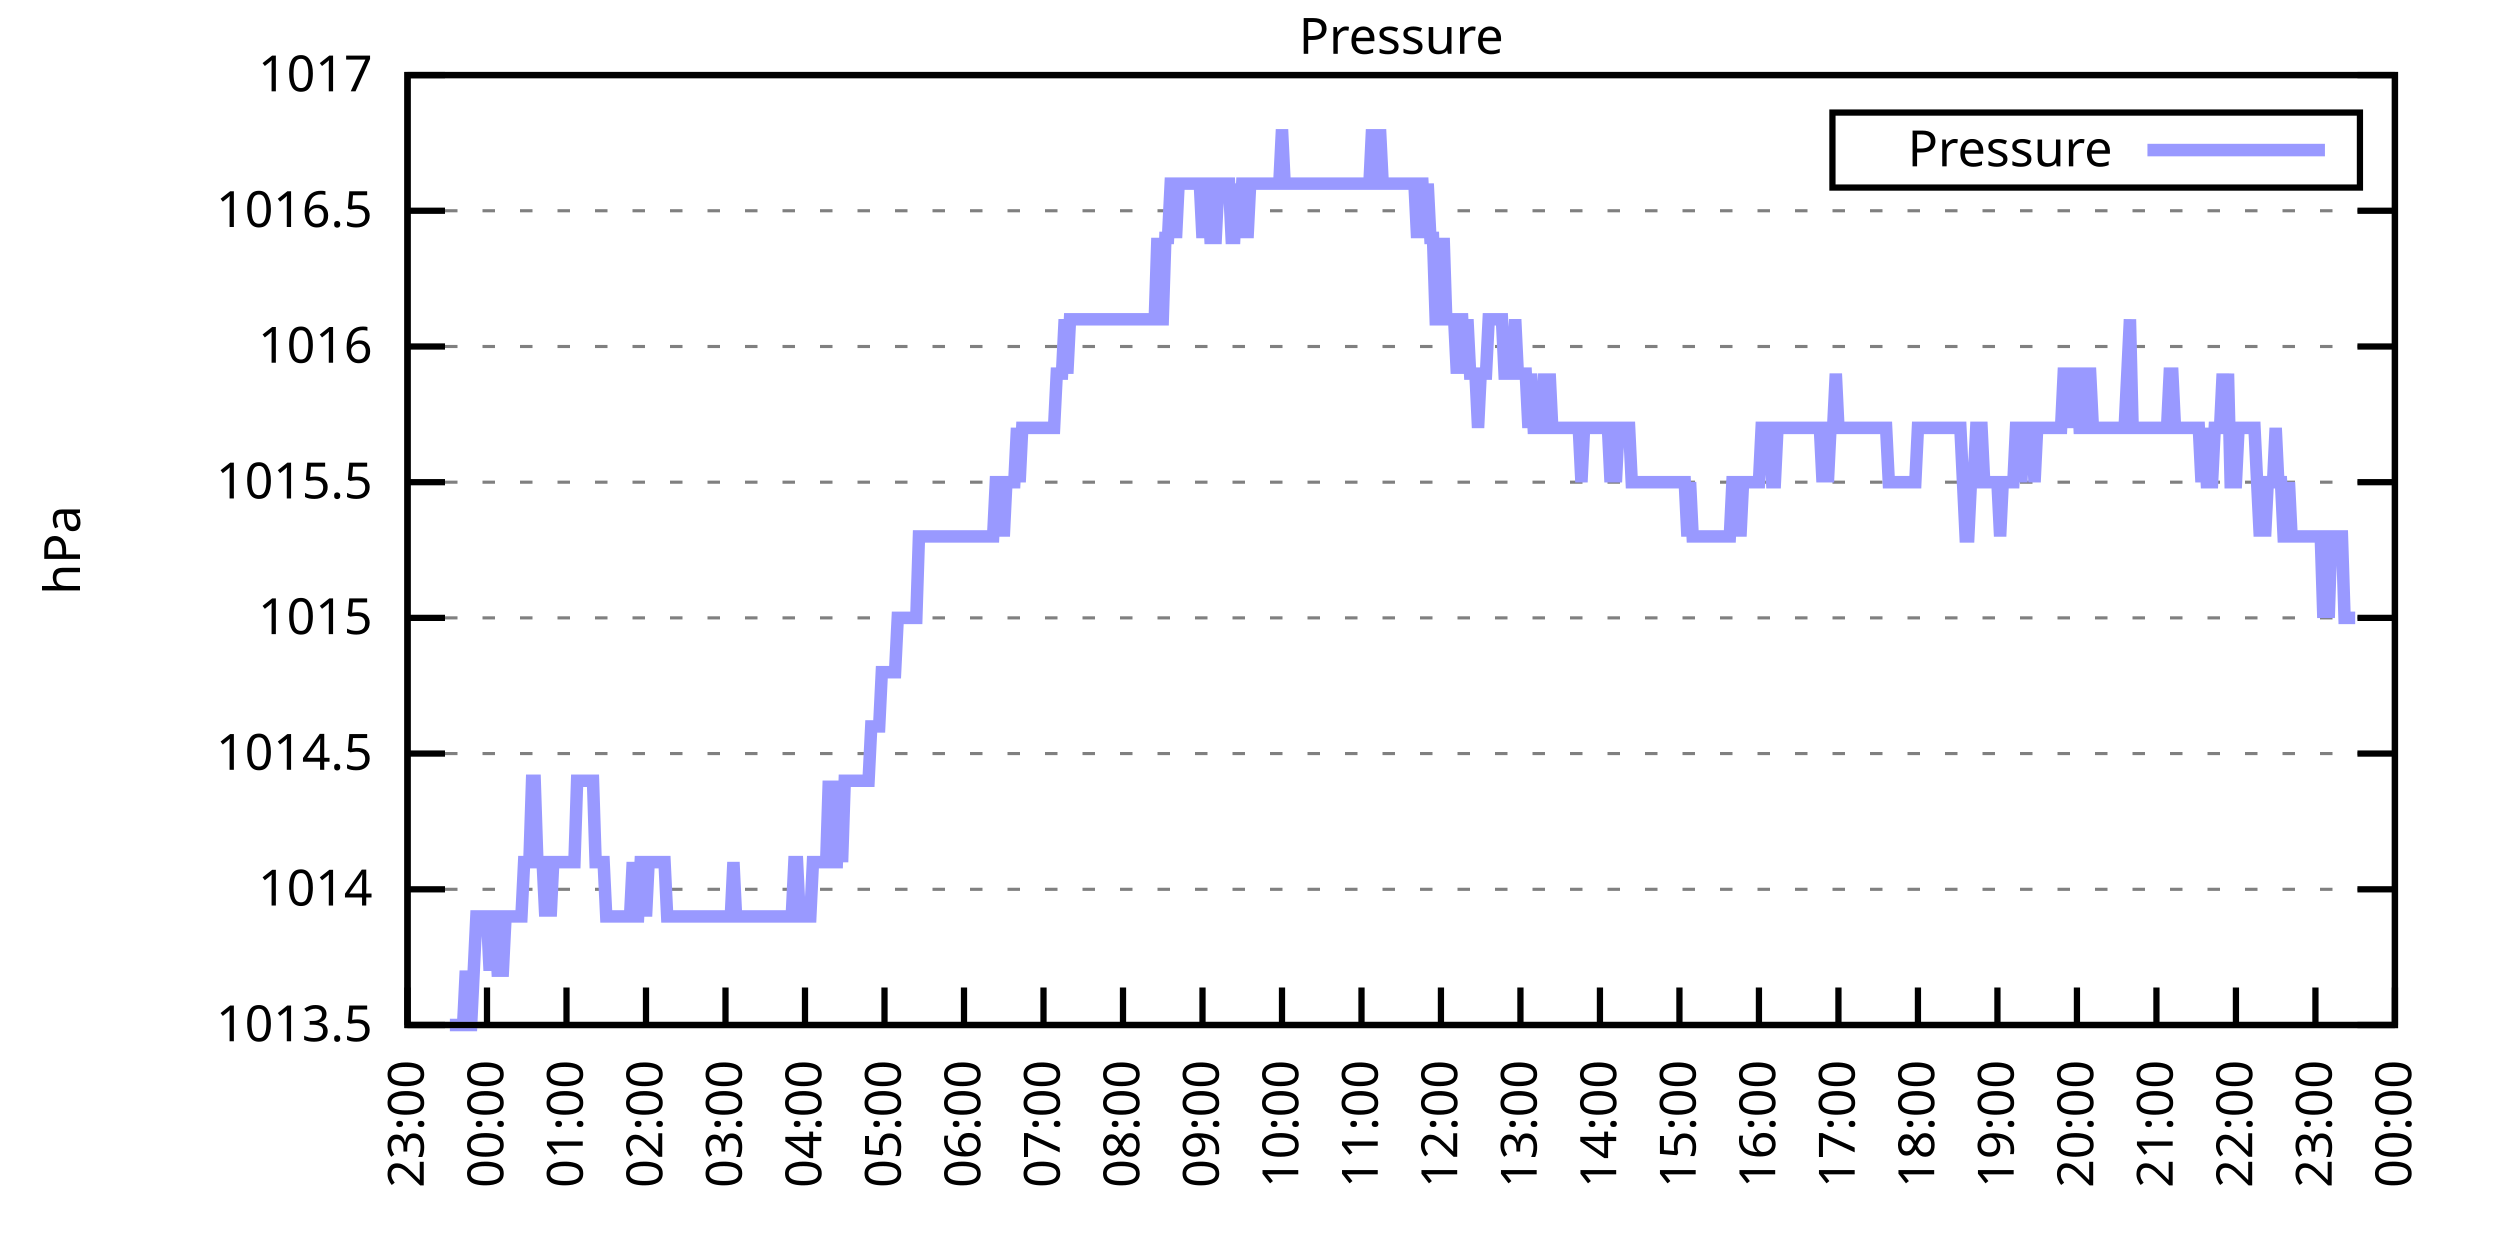
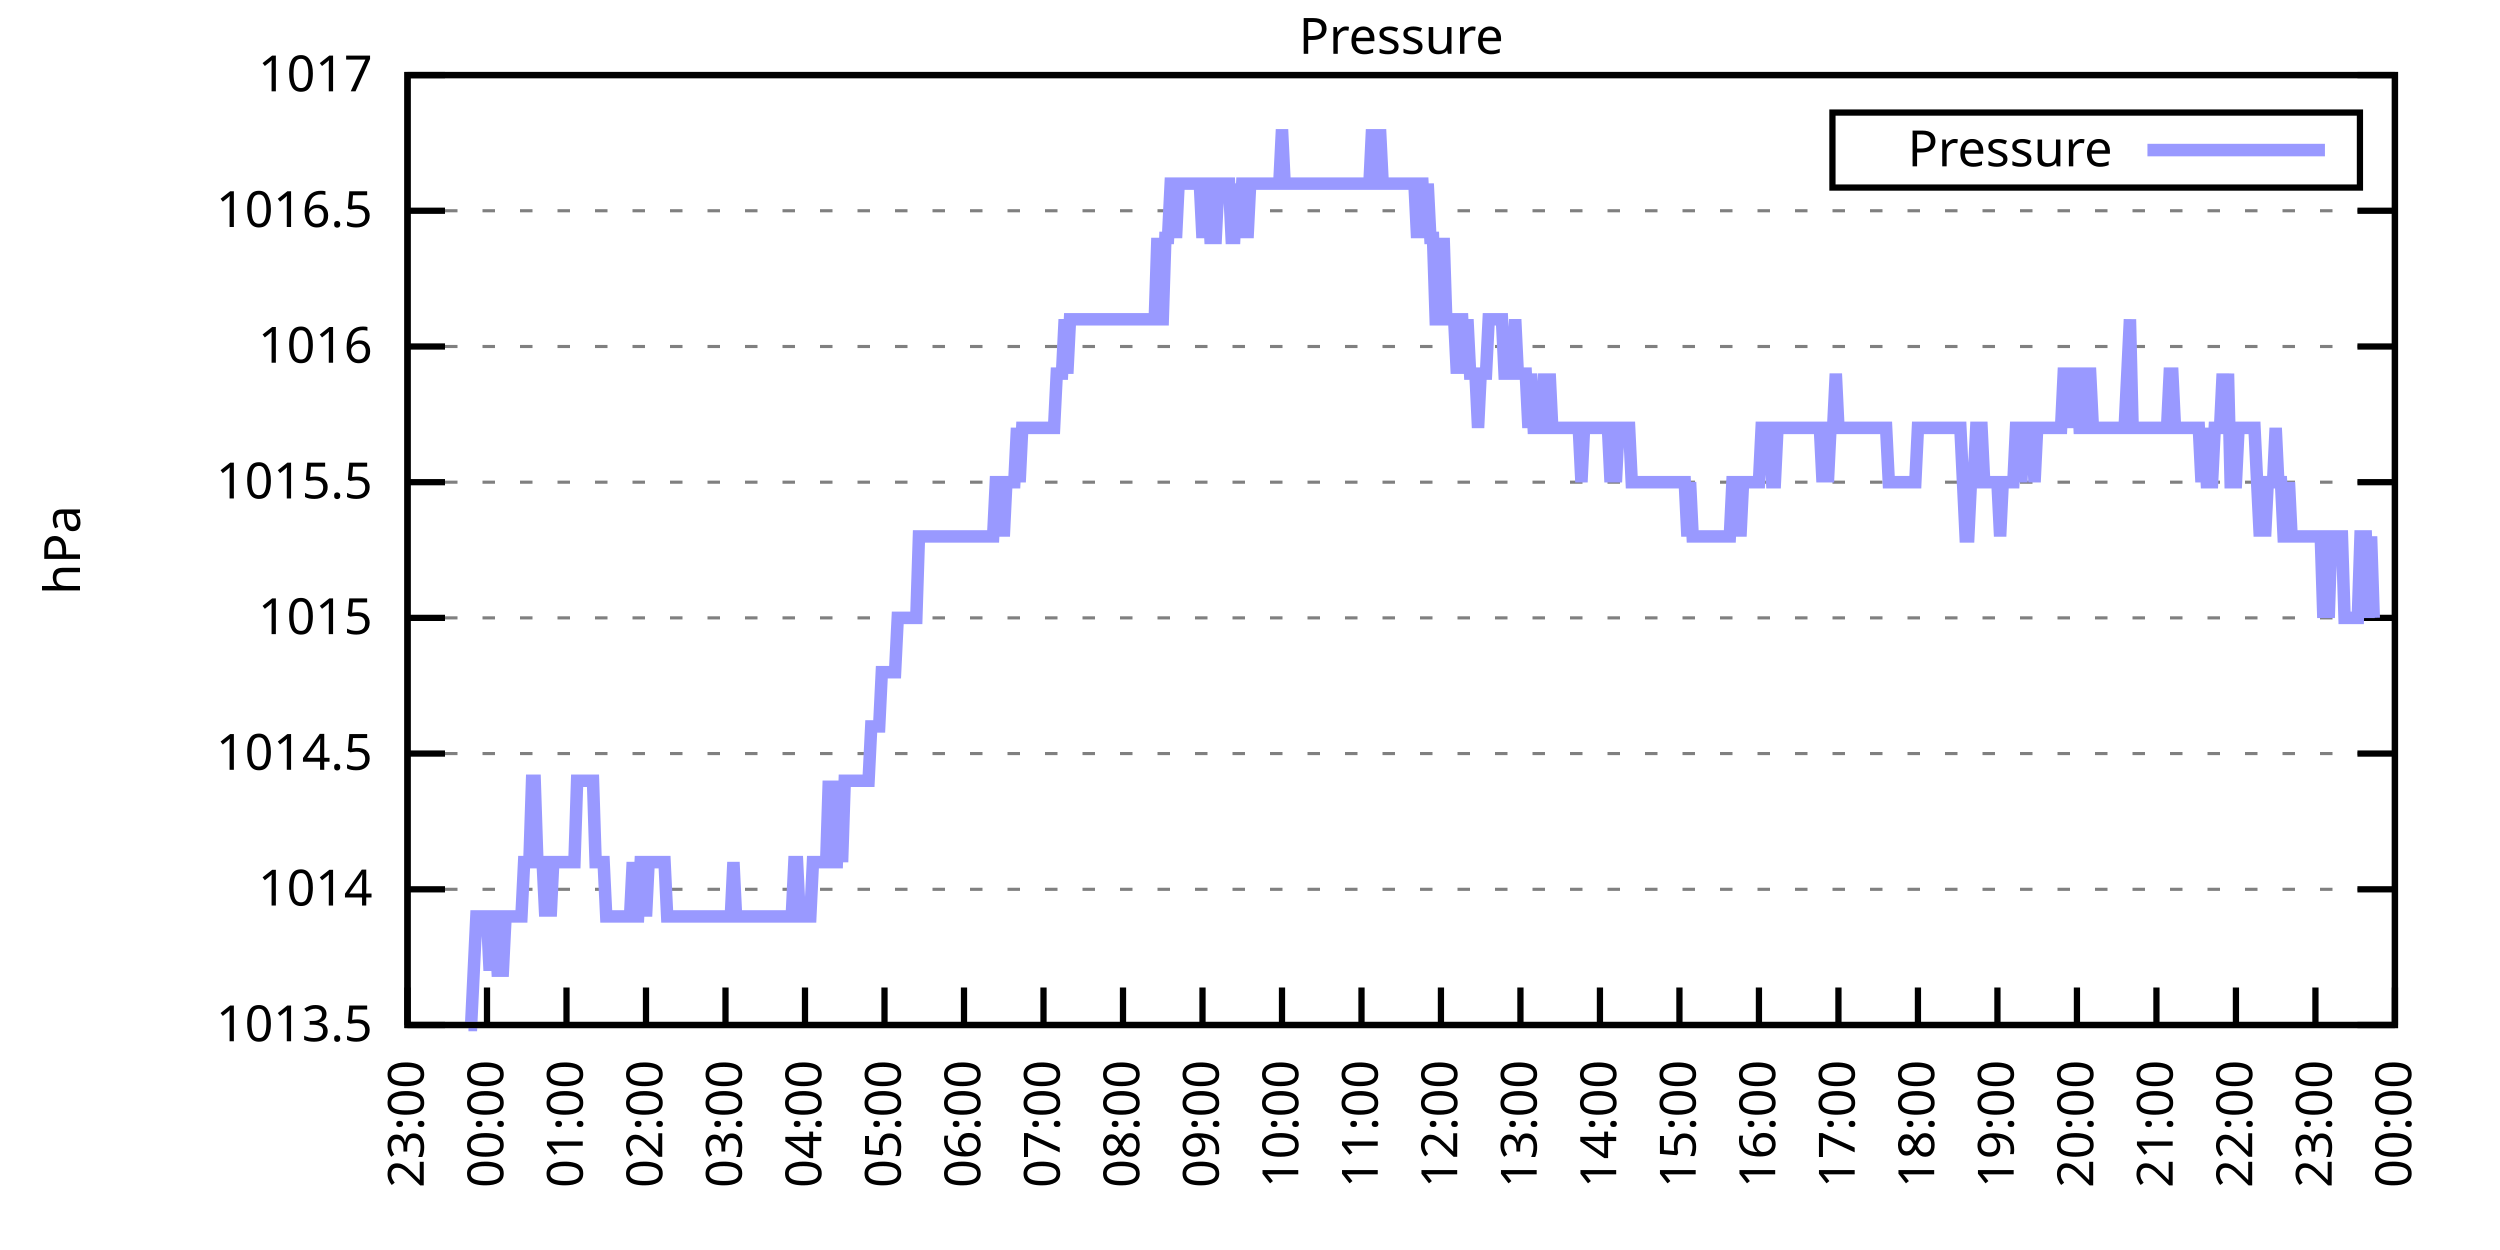
<svg xmlns="http://www.w3.org/2000/svg" xmlns:xlink="http://www.w3.org/1999/xlink" width="400" height="200" viewBox="0 0 400 200">
  <g id="gnuplot_canvas">
    <rect x="0" y="0" width="400" height="200" fill="none" />
    <defs>
      <circle id="gpDot" r="0.5" stroke-width="0.5" stroke="currentColor" />
      <path id="gpPt0" stroke-width="0.333" stroke="currentColor" d="M-1,0 h2 M0,-1 v2" />
      <path id="gpPt1" stroke-width="0.333" stroke="currentColor" d="M-1,-1 L1,1 M1,-1 L-1,1" />
      <path id="gpPt2" stroke-width="0.333" stroke="currentColor" d="M-1,0 L1,0 M0,-1 L0,1 M-1,-1 L1,1 M-1,1 L1,-1" />
      <rect id="gpPt3" stroke-width="0.333" stroke="currentColor" x="-1" y="-1" width="2" height="2" />
      <rect id="gpPt4" stroke-width="0.333" stroke="currentColor" fill="currentColor" x="-1" y="-1" width="2" height="2" />
      <circle id="gpPt5" stroke-width="0.333" stroke="currentColor" cx="0" cy="0" r="1" />
      <use xlink:href="#gpPt5" id="gpPt6" fill="currentColor" stroke="none" />
      <path id="gpPt7" stroke-width="0.333" stroke="currentColor" d="M0,-1.33 L-1.33,0.67 L1.33,0.67 z" />
      <use xlink:href="#gpPt7" id="gpPt8" fill="currentColor" stroke="none" />
      <use xlink:href="#gpPt7" id="gpPt9" stroke="currentColor" transform="rotate(180)" />
      <use xlink:href="#gpPt9" id="gpPt10" fill="currentColor" stroke="none" />
      <use xlink:href="#gpPt3" id="gpPt11" stroke="currentColor" transform="rotate(45)" />
      <use xlink:href="#gpPt11" id="gpPt12" fill="currentColor" stroke="none" />
      <path id="gpPt13" stroke-width="0.333" stroke="currentColor" d="M0,1.330 L1.265,0.411 L0.782,-1.067 L-0.782,-1.076 L-1.265,0.411 z" />
      <use xlink:href="#gpPt13" id="gpPt14" fill="currentColor" stroke="none" />
      <filter id="textbox" filterUnits="objectBoundingBox" x="0" y="0" height="1" width="1">
        <feFlood flood-color="white" flood-opacity="1" result="bgnd" />
        <feComposite in="SourceGraphic" in2="bgnd" operator="atop" />
      </filter>
      <filter id="greybox" filterUnits="objectBoundingBox" x="0" y="0" height="1" width="1">
        <feFlood flood-color="lightgrey" flood-opacity="1" result="grey" />
        <feComposite in="SourceGraphic" in2="grey" operator="atop" />
      </filter>
    </defs>
    <g fill="none" color="white" stroke="currentColor" stroke-width="1.00" stroke-linecap="butt" stroke-linejoin="miter">
</g>
    <g fill="none" color="black" stroke="currentColor" stroke-width="1.00" stroke-linecap="butt" stroke-linejoin="miter">
      <g stroke="none" shape-rendering="crispEdges">
        <polygon fill="rgb(255, 255, 255)" points="65.20,164.00 383.18,164.00 383.18,12.02 65.20,12.02 " />
      </g>
    </g>
    <g fill="none" color="black" stroke="currentColor" stroke-width="1.00" stroke-linecap="butt" stroke-linejoin="miter">
</g>
    <g fill="none" color="black" stroke="black" stroke-width="0.50" stroke-linecap="butt" stroke-linejoin="miter">
</g>
    <g fill="none" color="gray" stroke="currentColor" stroke-width="0.50" stroke-linecap="butt" stroke-linejoin="miter">
      <path stroke="gray" stroke-dasharray="2,4" class="gridline" d="M65.20,164.00 L383.19,164.00  " />
    </g>
    <g fill="none" color="gray" stroke="gray" stroke-width="1.00" stroke-linecap="butt" stroke-linejoin="miter">
</g>
    <g fill="none" color="black" stroke="currentColor" stroke-width="1.00" stroke-linecap="butt" stroke-linejoin="miter">
      <path stroke="black" d="M65.20,164.00 L71.20,164.00 M383.19,164.00 L377.19,164.00  " />
      <g transform="translate(59.60,166.60)" stroke="none" fill="black" font-family="Sans" font-size="8.00" text-anchor="end">
        <text>
          <tspan font-family="Sans"> 1013.5</tspan>
        </text>
      </g>
    </g>
    <g fill="none" color="black" stroke="currentColor" stroke-width="1.00" stroke-linecap="butt" stroke-linejoin="miter">
</g>
    <g fill="none" color="black" stroke="black" stroke-width="0.50" stroke-linecap="butt" stroke-linejoin="miter">
</g>
    <g fill="none" color="gray" stroke="currentColor" stroke-width="0.50" stroke-linecap="butt" stroke-linejoin="miter">
      <path stroke="gray" stroke-dasharray="2,4" class="gridline" d="M65.20,142.29 L383.19,142.29  " />
    </g>
    <g fill="none" color="gray" stroke="gray" stroke-width="1.00" stroke-linecap="butt" stroke-linejoin="miter">
</g>
    <g fill="none" color="black" stroke="currentColor" stroke-width="1.00" stroke-linecap="butt" stroke-linejoin="miter">
      <path stroke="black" d="M65.20,142.29 L71.20,142.29 M383.19,142.29 L377.19,142.29  " />
      <g transform="translate(59.60,144.89)" stroke="none" fill="black" font-family="Sans" font-size="8.00" text-anchor="end">
        <text>
          <tspan font-family="Sans"> 1014</tspan>
        </text>
      </g>
    </g>
    <g fill="none" color="black" stroke="currentColor" stroke-width="1.00" stroke-linecap="butt" stroke-linejoin="miter">
</g>
    <g fill="none" color="black" stroke="black" stroke-width="0.50" stroke-linecap="butt" stroke-linejoin="miter">
</g>
    <g fill="none" color="gray" stroke="currentColor" stroke-width="0.50" stroke-linecap="butt" stroke-linejoin="miter">
      <path stroke="gray" stroke-dasharray="2,4" class="gridline" d="M65.20,120.57 L383.19,120.57  " />
    </g>
    <g fill="none" color="gray" stroke="gray" stroke-width="1.00" stroke-linecap="butt" stroke-linejoin="miter">
</g>
    <g fill="none" color="black" stroke="currentColor" stroke-width="1.00" stroke-linecap="butt" stroke-linejoin="miter">
      <path stroke="black" d="M65.20,120.57 L71.20,120.57 M383.19,120.57 L377.19,120.57  " />
      <g transform="translate(59.60,123.17)" stroke="none" fill="black" font-family="Sans" font-size="8.00" text-anchor="end">
        <text>
          <tspan font-family="Sans"> 1014.5</tspan>
        </text>
      </g>
    </g>
    <g fill="none" color="black" stroke="currentColor" stroke-width="1.00" stroke-linecap="butt" stroke-linejoin="miter">
</g>
    <g fill="none" color="black" stroke="black" stroke-width="0.50" stroke-linecap="butt" stroke-linejoin="miter">
</g>
    <g fill="none" color="gray" stroke="currentColor" stroke-width="0.50" stroke-linecap="butt" stroke-linejoin="miter">
      <path stroke="gray" stroke-dasharray="2,4" class="gridline" d="M65.20,98.86 L383.19,98.86  " />
    </g>
    <g fill="none" color="gray" stroke="gray" stroke-width="1.00" stroke-linecap="butt" stroke-linejoin="miter">
</g>
    <g fill="none" color="black" stroke="currentColor" stroke-width="1.00" stroke-linecap="butt" stroke-linejoin="miter">
      <path stroke="black" d="M65.20,98.86 L71.20,98.86 M383.19,98.86 L377.19,98.86  " />
      <g transform="translate(59.60,101.46)" stroke="none" fill="black" font-family="Sans" font-size="8.00" text-anchor="end">
        <text>
          <tspan font-family="Sans"> 1015</tspan>
        </text>
      </g>
    </g>
    <g fill="none" color="black" stroke="currentColor" stroke-width="1.00" stroke-linecap="butt" stroke-linejoin="miter">
</g>
    <g fill="none" color="black" stroke="black" stroke-width="0.50" stroke-linecap="butt" stroke-linejoin="miter">
</g>
    <g fill="none" color="gray" stroke="currentColor" stroke-width="0.50" stroke-linecap="butt" stroke-linejoin="miter">
      <path stroke="gray" stroke-dasharray="2,4" class="gridline" d="M65.20,77.15 L383.19,77.15  " />
    </g>
    <g fill="none" color="gray" stroke="gray" stroke-width="1.00" stroke-linecap="butt" stroke-linejoin="miter">
</g>
    <g fill="none" color="black" stroke="currentColor" stroke-width="1.00" stroke-linecap="butt" stroke-linejoin="miter">
      <path stroke="black" d="M65.20,77.15 L71.20,77.15 M383.19,77.15 L377.19,77.15  " />
      <g transform="translate(59.60,79.75)" stroke="none" fill="black" font-family="Sans" font-size="8.00" text-anchor="end">
        <text>
          <tspan font-family="Sans"> 1015.5</tspan>
        </text>
      </g>
    </g>
    <g fill="none" color="black" stroke="currentColor" stroke-width="1.00" stroke-linecap="butt" stroke-linejoin="miter">
</g>
    <g fill="none" color="black" stroke="black" stroke-width="0.50" stroke-linecap="butt" stroke-linejoin="miter">
</g>
    <g fill="none" color="gray" stroke="currentColor" stroke-width="0.50" stroke-linecap="butt" stroke-linejoin="miter">
      <path stroke="gray" stroke-dasharray="2,4" class="gridline" d="M65.20,55.44 L383.19,55.44  " />
    </g>
    <g fill="none" color="gray" stroke="gray" stroke-width="1.00" stroke-linecap="butt" stroke-linejoin="miter">
</g>
    <g fill="none" color="black" stroke="currentColor" stroke-width="1.00" stroke-linecap="butt" stroke-linejoin="miter">
      <path stroke="black" d="M65.20,55.44 L71.20,55.44 M383.19,55.44 L377.19,55.44  " />
      <g transform="translate(59.60,58.04)" stroke="none" fill="black" font-family="Sans" font-size="8.00" text-anchor="end">
        <text>
          <tspan font-family="Sans"> 1016</tspan>
        </text>
      </g>
    </g>
    <g fill="none" color="black" stroke="currentColor" stroke-width="1.00" stroke-linecap="butt" stroke-linejoin="miter">
</g>
    <g fill="none" color="black" stroke="black" stroke-width="0.50" stroke-linecap="butt" stroke-linejoin="miter">
</g>
    <g fill="none" color="gray" stroke="currentColor" stroke-width="0.50" stroke-linecap="butt" stroke-linejoin="miter">
      <path stroke="gray" stroke-dasharray="2,4" class="gridline" d="M65.20,33.72 L383.19,33.72  " />
    </g>
    <g fill="none" color="gray" stroke="gray" stroke-width="1.00" stroke-linecap="butt" stroke-linejoin="miter">
</g>
    <g fill="none" color="black" stroke="currentColor" stroke-width="1.00" stroke-linecap="butt" stroke-linejoin="miter">
      <path stroke="black" d="M65.20,33.72 L71.20,33.72 M383.19,33.72 L377.19,33.72  " />
      <g transform="translate(59.60,36.32)" stroke="none" fill="black" font-family="Sans" font-size="8.00" text-anchor="end">
        <text>
          <tspan font-family="Sans"> 1016.5</tspan>
        </text>
      </g>
    </g>
    <g fill="none" color="black" stroke="currentColor" stroke-width="1.00" stroke-linecap="butt" stroke-linejoin="miter">
</g>
    <g fill="none" color="black" stroke="black" stroke-width="0.50" stroke-linecap="butt" stroke-linejoin="miter">
</g>
    <g fill="none" color="gray" stroke="currentColor" stroke-width="0.50" stroke-linecap="butt" stroke-linejoin="miter">
      <path stroke="gray" stroke-dasharray="2,4" class="gridline" d="M65.20,12.01 L383.19,12.01  " />
    </g>
    <g fill="none" color="gray" stroke="gray" stroke-width="1.00" stroke-linecap="butt" stroke-linejoin="miter">
</g>
    <g fill="none" color="black" stroke="currentColor" stroke-width="1.00" stroke-linecap="butt" stroke-linejoin="miter">
      <path stroke="black" d="M65.20,12.01 L71.20,12.01 M383.19,12.01 L377.19,12.01  " />
      <g transform="translate(59.60,14.61)" stroke="none" fill="black" font-family="Sans" font-size="8.00" text-anchor="end">
        <text>
          <tspan font-family="Sans"> 1017</tspan>
        </text>
      </g>
    </g>
    <g fill="none" color="black" stroke="currentColor" stroke-width="1.00" stroke-linecap="butt" stroke-linejoin="miter">
      <path stroke="black" d="M65.20,164.00 L65.20,158.00  " />
      <g transform="translate(67.80,169.60) rotate(270.00)" stroke="none" fill="black" font-family="Sans" font-size="8.00" text-anchor="end">
        <text>
          <tspan font-family="Sans">23:00</tspan>
        </text>
      </g>
    </g>
    <g fill="none" color="black" stroke="currentColor" stroke-width="1.00" stroke-linecap="butt" stroke-linejoin="miter">
      <path stroke="black" d="M77.92,164.00 L77.92,158.00  " />
      <g transform="translate(80.52,169.60) rotate(270.00)" stroke="none" fill="black" font-family="Sans" font-size="8.00" text-anchor="end">
        <text>
          <tspan font-family="Sans">00:00</tspan>
        </text>
      </g>
    </g>
    <g fill="none" color="black" stroke="currentColor" stroke-width="1.00" stroke-linecap="butt" stroke-linejoin="miter">
      <path stroke="black" d="M90.64,164.00 L90.64,158.00  " />
      <g transform="translate(93.24,169.60) rotate(270.00)" stroke="none" fill="black" font-family="Sans" font-size="8.00" text-anchor="end">
        <text>
          <tspan font-family="Sans">01:00</tspan>
        </text>
      </g>
    </g>
    <g fill="none" color="black" stroke="currentColor" stroke-width="1.00" stroke-linecap="butt" stroke-linejoin="miter">
      <path stroke="black" d="M103.36,164.00 L103.36,158.00  " />
      <g transform="translate(105.96,169.60) rotate(270.00)" stroke="none" fill="black" font-family="Sans" font-size="8.00" text-anchor="end">
        <text>
          <tspan font-family="Sans">02:00</tspan>
        </text>
      </g>
    </g>
    <g fill="none" color="black" stroke="currentColor" stroke-width="1.00" stroke-linecap="butt" stroke-linejoin="miter">
      <path stroke="black" d="M116.08,164.00 L116.08,158.00  " />
      <g transform="translate(118.68,169.60) rotate(270.00)" stroke="none" fill="black" font-family="Sans" font-size="8.00" text-anchor="end">
        <text>
          <tspan font-family="Sans">03:00</tspan>
        </text>
      </g>
    </g>
    <g fill="none" color="black" stroke="currentColor" stroke-width="1.00" stroke-linecap="butt" stroke-linejoin="miter">
      <path stroke="black" d="M128.80,164.00 L128.80,158.00  " />
      <g transform="translate(131.40,169.60) rotate(270.00)" stroke="none" fill="black" font-family="Sans" font-size="8.00" text-anchor="end">
        <text>
          <tspan font-family="Sans">04:00</tspan>
        </text>
      </g>
    </g>
    <g fill="none" color="black" stroke="currentColor" stroke-width="1.00" stroke-linecap="butt" stroke-linejoin="miter">
      <path stroke="black" d="M141.52,164.00 L141.52,158.00  " />
      <g transform="translate(144.12,169.60) rotate(270.00)" stroke="none" fill="black" font-family="Sans" font-size="8.00" text-anchor="end">
        <text>
          <tspan font-family="Sans">05:00</tspan>
        </text>
      </g>
    </g>
    <g fill="none" color="black" stroke="currentColor" stroke-width="1.00" stroke-linecap="butt" stroke-linejoin="miter">
      <path stroke="black" d="M154.24,164.00 L154.24,158.00  " />
      <g transform="translate(156.84,169.60) rotate(270.00)" stroke="none" fill="black" font-family="Sans" font-size="8.00" text-anchor="end">
        <text>
          <tspan font-family="Sans">06:00</tspan>
        </text>
      </g>
    </g>
    <g fill="none" color="black" stroke="currentColor" stroke-width="1.00" stroke-linecap="butt" stroke-linejoin="miter">
      <path stroke="black" d="M166.96,164.00 L166.96,158.00  " />
      <g transform="translate(169.56,169.60) rotate(270.00)" stroke="none" fill="black" font-family="Sans" font-size="8.00" text-anchor="end">
        <text>
          <tspan font-family="Sans">07:00</tspan>
        </text>
      </g>
    </g>
    <g fill="none" color="black" stroke="currentColor" stroke-width="1.00" stroke-linecap="butt" stroke-linejoin="miter">
      <path stroke="black" d="M179.68,164.00 L179.68,158.00  " />
      <g transform="translate(182.28,169.60) rotate(270.00)" stroke="none" fill="black" font-family="Sans" font-size="8.00" text-anchor="end">
        <text>
          <tspan font-family="Sans">08:00</tspan>
        </text>
      </g>
    </g>
    <g fill="none" color="black" stroke="currentColor" stroke-width="1.00" stroke-linecap="butt" stroke-linejoin="miter">
      <path stroke="black" d="M192.40,164.00 L192.40,158.00  " />
      <g transform="translate(195.00,169.60) rotate(270.00)" stroke="none" fill="black" font-family="Sans" font-size="8.00" text-anchor="end">
        <text>
          <tspan font-family="Sans">09:00</tspan>
        </text>
      </g>
    </g>
    <g fill="none" color="black" stroke="currentColor" stroke-width="1.00" stroke-linecap="butt" stroke-linejoin="miter">
      <path stroke="black" d="M205.12,164.00 L205.12,158.00  " />
      <g transform="translate(207.72,169.60) rotate(270.00)" stroke="none" fill="black" font-family="Sans" font-size="8.00" text-anchor="end">
        <text>
          <tspan font-family="Sans">10:00</tspan>
        </text>
      </g>
    </g>
    <g fill="none" color="black" stroke="currentColor" stroke-width="1.00" stroke-linecap="butt" stroke-linejoin="miter">
      <path stroke="black" d="M217.84,164.00 L217.84,158.00  " />
      <g transform="translate(220.44,169.60) rotate(270.00)" stroke="none" fill="black" font-family="Sans" font-size="8.00" text-anchor="end">
        <text>
          <tspan font-family="Sans">11:00</tspan>
        </text>
      </g>
    </g>
    <g fill="none" color="black" stroke="currentColor" stroke-width="1.00" stroke-linecap="butt" stroke-linejoin="miter">
      <path stroke="black" d="M230.55,164.00 L230.55,158.00  " />
      <g transform="translate(233.15,169.60) rotate(270.00)" stroke="none" fill="black" font-family="Sans" font-size="8.00" text-anchor="end">
        <text>
          <tspan font-family="Sans">12:00</tspan>
        </text>
      </g>
    </g>
    <g fill="none" color="black" stroke="currentColor" stroke-width="1.00" stroke-linecap="butt" stroke-linejoin="miter">
      <path stroke="black" d="M243.27,164.00 L243.27,158.00  " />
      <g transform="translate(245.87,169.60) rotate(270.00)" stroke="none" fill="black" font-family="Sans" font-size="8.00" text-anchor="end">
        <text>
          <tspan font-family="Sans">13:00</tspan>
        </text>
      </g>
    </g>
    <g fill="none" color="black" stroke="currentColor" stroke-width="1.00" stroke-linecap="butt" stroke-linejoin="miter">
      <path stroke="black" d="M255.99,164.00 L255.99,158.00  " />
      <g transform="translate(258.59,169.60) rotate(270.00)" stroke="none" fill="black" font-family="Sans" font-size="8.00" text-anchor="end">
        <text>
          <tspan font-family="Sans">14:00</tspan>
        </text>
      </g>
    </g>
    <g fill="none" color="black" stroke="currentColor" stroke-width="1.00" stroke-linecap="butt" stroke-linejoin="miter">
      <path stroke="black" d="M268.71,164.00 L268.71,158.00  " />
      <g transform="translate(271.31,169.60) rotate(270.00)" stroke="none" fill="black" font-family="Sans" font-size="8.00" text-anchor="end">
        <text>
          <tspan font-family="Sans">15:00</tspan>
        </text>
      </g>
    </g>
    <g fill="none" color="black" stroke="currentColor" stroke-width="1.00" stroke-linecap="butt" stroke-linejoin="miter">
      <path stroke="black" d="M281.43,164.00 L281.43,158.00  " />
      <g transform="translate(284.03,169.60) rotate(270.00)" stroke="none" fill="black" font-family="Sans" font-size="8.00" text-anchor="end">
        <text>
          <tspan font-family="Sans">16:00</tspan>
        </text>
      </g>
    </g>
    <g fill="none" color="black" stroke="currentColor" stroke-width="1.00" stroke-linecap="butt" stroke-linejoin="miter">
      <path stroke="black" d="M294.15,164.00 L294.15,158.00  " />
      <g transform="translate(296.75,169.60) rotate(270.00)" stroke="none" fill="black" font-family="Sans" font-size="8.00" text-anchor="end">
        <text>
          <tspan font-family="Sans">17:00</tspan>
        </text>
      </g>
    </g>
    <g fill="none" color="black" stroke="currentColor" stroke-width="1.00" stroke-linecap="butt" stroke-linejoin="miter">
      <path stroke="black" d="M306.87,164.00 L306.87,158.00  " />
      <g transform="translate(309.47,169.60) rotate(270.00)" stroke="none" fill="black" font-family="Sans" font-size="8.00" text-anchor="end">
        <text>
          <tspan font-family="Sans">18:00</tspan>
        </text>
      </g>
    </g>
    <g fill="none" color="black" stroke="currentColor" stroke-width="1.00" stroke-linecap="butt" stroke-linejoin="miter">
      <path stroke="black" d="M319.59,164.00 L319.59,158.00  " />
      <g transform="translate(322.19,169.60) rotate(270.00)" stroke="none" fill="black" font-family="Sans" font-size="8.00" text-anchor="end">
        <text>
          <tspan font-family="Sans">19:00</tspan>
        </text>
      </g>
    </g>
    <g fill="none" color="black" stroke="currentColor" stroke-width="1.00" stroke-linecap="butt" stroke-linejoin="miter">
      <path stroke="black" d="M332.31,164.00 L332.31,158.00  " />
      <g transform="translate(334.91,169.60) rotate(270.00)" stroke="none" fill="black" font-family="Sans" font-size="8.00" text-anchor="end">
        <text>
          <tspan font-family="Sans">20:00</tspan>
        </text>
      </g>
    </g>
    <g fill="none" color="black" stroke="currentColor" stroke-width="1.00" stroke-linecap="butt" stroke-linejoin="miter">
      <path stroke="black" d="M345.03,164.00 L345.03,158.00  " />
      <g transform="translate(347.63,169.60) rotate(270.00)" stroke="none" fill="black" font-family="Sans" font-size="8.00" text-anchor="end">
        <text>
          <tspan font-family="Sans">21:00</tspan>
        </text>
      </g>
    </g>
    <g fill="none" color="black" stroke="currentColor" stroke-width="1.00" stroke-linecap="butt" stroke-linejoin="miter">
      <path stroke="black" d="M357.75,164.00 L357.75,158.00  " />
      <g transform="translate(360.35,169.60) rotate(270.00)" stroke="none" fill="black" font-family="Sans" font-size="8.00" text-anchor="end">
        <text>
          <tspan font-family="Sans">22:00</tspan>
        </text>
      </g>
    </g>
    <g fill="none" color="black" stroke="currentColor" stroke-width="1.00" stroke-linecap="butt" stroke-linejoin="miter">
      <path stroke="black" d="M370.47,164.00 L370.47,158.00  " />
      <g transform="translate(373.07,169.60) rotate(270.00)" stroke="none" fill="black" font-family="Sans" font-size="8.00" text-anchor="end">
        <text>
          <tspan font-family="Sans">23:00</tspan>
        </text>
      </g>
    </g>
    <g fill="none" color="black" stroke="currentColor" stroke-width="1.00" stroke-linecap="butt" stroke-linejoin="miter">
      <path stroke="black" d="M383.19,164.00 L383.19,158.00  " />
      <g transform="translate(385.79,169.60) rotate(270.00)" stroke="none" fill="black" font-family="Sans" font-size="8.00" text-anchor="end">
        <text>
          <tspan font-family="Sans">00:00</tspan>
        </text>
      </g>
    </g>
    <g fill="none" color="black" stroke="currentColor" stroke-width="1.00" stroke-linecap="butt" stroke-linejoin="miter">
</g>
    <g fill="none" color="black" stroke="currentColor" stroke-width="1.00" stroke-linecap="butt" stroke-linejoin="miter">
      <path stroke="black" d="M65.20,12.01 L65.20,164.00 L383.19,164.00 L383.19,12.01 L65.20,12.01 Z  " />
    </g>
    <g fill="none" color="black" stroke="currentColor" stroke-width="1.00" stroke-linecap="butt" stroke-linejoin="miter">
</g>
    <g fill="none" color="black" stroke="currentColor" stroke-width="1.00" stroke-linecap="butt" stroke-linejoin="miter">
      <path stroke="black" d="M293.19,30.01 L293.19,18.01 L377.59,18.01 L377.59,30.01 L293.19,30.01 Z  " />
    </g>
    <g id="Pressure_plot_1">
      <g fill="none" color="white" stroke="black" stroke-width="2.00" stroke-linecap="butt" stroke-linejoin="miter">
</g>
      <g fill="none" color="black" stroke="currentColor" stroke-width="2.00" stroke-linecap="butt" stroke-linejoin="miter">
        <g transform="translate(337.99,26.61)" stroke="none" fill="black" font-family="Sans" font-size="8.00" text-anchor="end">
          <text>
            <tspan font-family="Sans">Pressure</tspan>
          </text>
        </g>
      </g>
      <g fill="none" color="black" stroke="currentColor" stroke-width="2.00" stroke-linecap="butt" stroke-linejoin="miter">
-         <path stroke="rgb(153, 153, 255)" d="M343.59,24.01 L371.99,24.01 M71.98,164.00 L72.41,164.00 L72.83,164.00 L73.26,164.00 L73.68,164.00 L74.10,164.00   L74.53,155.31 L74.95,164.00 L75.38,164.00 L75.80,155.31 L76.22,146.63 L76.65,146.63 L77.07,146.63 L77.50,146.63   L77.92,146.63 L78.34,155.31 L78.77,146.63 L79.19,146.63 L79.62,155.31 L80.04,155.31 L80.46,155.31 L80.89,146.63   L81.31,146.63 L81.74,146.63 L82.16,146.63 L82.58,146.63 L83.01,146.63 L83.43,146.63 L83.86,137.94 L84.28,137.94   L84.70,137.94 L85.13,124.92 L85.55,124.92 L85.98,137.94 L86.40,137.94 L86.82,137.94 L87.25,146.63 L87.67,137.94   L88.10,146.63 L88.52,137.94 L88.94,137.94 L89.37,137.94 L89.79,137.94 L90.22,137.94 L90.64,137.94 L91.06,137.94   L91.49,137.94 L91.91,137.94 L92.34,124.92 L92.76,124.92 L93.18,124.92 L93.61,124.92 L94.03,124.92 L94.46,124.92   L94.88,124.92 L95.30,137.94 L95.73,137.94 L96.15,137.94 L96.58,137.94 L97.00,146.63 L97.42,146.63 L97.85,146.63   L98.27,146.63 L98.69,146.63 L99.12,146.63 L99.54,146.63 L99.97,146.63 L100.39,146.63 L100.81,146.63 L101.24,137.94   L101.66,146.63 L102.09,146.63 L102.51,137.94 L102.93,137.94 L103.36,146.63 L103.78,137.94 L104.21,137.94 L104.63,137.94   L105.05,137.94 L105.48,137.94 L105.90,137.94 L106.33,137.94 L106.75,146.63 L107.17,146.63 L107.60,146.63 L108.02,146.63   L108.45,146.63 L108.87,146.63 L109.29,146.63 L109.72,146.63 L110.14,146.63 L110.57,146.63 L110.99,146.63 L111.41,146.63   L111.84,146.63 L112.26,146.63 L112.69,146.63 L113.11,146.63 L113.53,146.63 L113.96,146.63 L114.38,146.63 L114.81,146.63   L115.23,146.63 L115.65,146.63 L116.08,146.63 L116.50,146.63 L116.93,146.63 L117.35,137.94 L117.77,146.63 L118.20,146.63   L118.62,146.63 L119.05,146.63 L119.47,146.63 L119.89,146.63 L120.32,146.63 L120.74,146.63 L121.17,146.63 L121.59,146.63   L122.01,146.63 L122.44,146.63 L122.86,146.63 L123.29,146.63 L123.71,146.63 L124.13,146.63 L124.56,146.63 L124.98,146.63   L125.41,146.63 L125.83,146.63 L126.25,146.63 L126.68,146.63 L127.10,137.94 L127.53,137.94 L127.95,146.63 L128.37,146.63   L128.80,146.63 L129.22,146.63 L129.65,146.63 L130.07,137.94 L130.49,137.94 L130.92,137.94 L131.34,137.94 L131.77,137.94   L132.19,137.94 L132.61,124.92 L133.04,137.94 L133.46,137.94 L133.89,137.94 L134.31,124.92 L134.73,137.94 L135.16,124.92   L135.58,124.92 L136.01,124.92 L136.43,124.92 L136.85,124.92 L137.28,124.92 L137.70,124.92 L138.13,124.92 L138.55,124.92   L138.97,124.92 L139.40,116.23 L139.82,116.23 L140.25,116.23 L140.67,116.23 L141.09,107.55 L141.52,107.55 L141.94,107.55   L142.37,107.55 L142.79,107.55 L143.21,107.55 L143.64,98.86 L144.06,98.86 L144.49,98.86 L144.91,98.86 L145.33,98.86   L145.76,98.86 L146.18,98.86 L146.61,98.86 L147.03,85.83 L147.45,85.83 L147.88,85.83 L148.30,85.83 L148.73,85.83   L149.15,85.83 L149.57,85.83 L150.00,85.83 L150.42,85.83 L150.85,85.83 L151.27,85.83 L151.69,85.83 L152.12,85.83   L152.54,85.83 L152.97,85.83 L153.39,85.83 L153.81,85.83 L154.24,85.83 L154.66,85.83 L155.09,85.83 L155.51,85.83   L155.93,85.83 L156.36,85.83 L156.78,85.83 L157.21,85.83 L157.63,85.83 L158.05,85.83 L158.48,85.83 L158.90,85.83   L159.33,77.15 L159.75,77.15 L160.17,77.15 L160.60,85.83 L161.02,77.15 L161.44,77.15 L161.87,77.15 L162.29,77.15   L162.72,68.46 L163.14,77.15 L163.56,68.46 L163.99,68.46 L164.41,68.46 L164.84,68.46 L165.26,68.46 L165.68,68.46   L166.11,68.46 L166.53,68.46 L166.96,68.46 L167.38,68.46 L167.80,68.46 L168.23,68.46 L168.65,68.46 L169.08,59.78   L169.50,59.78 L169.92,59.78 L170.35,51.09 L170.77,59.78 L171.20,51.09 L171.62,51.09 L172.04,51.09 L172.47,51.09   L172.89,51.09 L173.32,51.09 L173.74,51.09 L174.16,51.09 L174.59,51.09 L175.01,51.09 L175.44,51.09 L175.86,51.09   L176.28,51.09 L176.71,51.09 L177.13,51.09 L177.56,51.09 L177.98,51.09 L178.40,51.09 L178.83,51.09 L179.25,51.09   L179.68,51.09 L180.10,51.09 L180.52,51.09 L180.95,51.09 L181.37,51.09 L181.80,51.09 L182.22,51.09 L182.64,51.09   L183.07,51.09 L183.49,51.09 L183.92,51.09 L184.34,51.09 L184.76,51.09 L185.19,38.07 L185.61,51.09 L186.04,51.09   L186.46,38.07 L186.88,38.07 L187.31,29.38 L187.73,29.38 L188.16,38.07 L188.58,29.38 L189.00,29.38 L189.43,29.38   L189.85,29.38 L190.28,29.38 L190.70,29.38 L191.12,29.38 L191.55,29.38 L191.97,29.38 L192.40,38.07 L192.82,29.38   L193.24,29.38 L193.67,38.07 L194.09,38.07 L194.52,38.07 L194.94,29.38 L195.36,29.38 L195.79,29.38 L196.21,29.38   L196.64,29.38 L197.06,38.07 L197.48,38.07 L197.91,29.38 L198.33,38.07 L198.76,29.38 L199.18,29.38 L199.60,38.07   L200.03,29.38 L200.45,29.38 L200.88,29.38 L201.30,29.38 L201.72,29.38 L202.15,29.38 L202.57,29.38 L203.00,29.38   L203.42,29.38 L203.84,29.38 L204.27,29.38 L204.69,29.38 L205.12,20.70 L205.54,29.38 L205.96,29.38 L206.39,29.38   L206.81,29.38 L207.24,29.38 L207.66,29.38 L208.08,29.38 L208.51,29.38 L208.93,29.38 L209.36,29.38 L209.78,29.38   L210.20,29.38 L210.63,29.38 L211.05,29.38 L211.48,29.38 L211.90,29.38 L212.32,29.38 L212.75,29.38 L213.17,29.38   L213.60,29.38 L214.02,29.38 L214.44,29.38 L214.87,29.38 L215.29,29.38 L215.72,29.38 L216.14,29.38 L216.56,29.38   L216.99,29.38 L217.41,29.38 L217.84,29.38 L218.26,29.38 L218.68,29.38 L219.11,29.38 L219.53,20.70 L219.96,29.38   L220.38,29.38 L220.80,20.70 L221.23,29.38 L221.65,29.38 L222.08,29.38 L222.50,29.38 L222.92,29.38 L223.35,29.38   L223.77,29.38 L224.20,29.38 L224.62,29.38 L225.04,29.38 L225.47,29.38 L225.89,29.38 L226.31,29.38 L226.74,38.07   L227.16,29.38 L227.59,29.38 L228.01,38.07 L228.43,29.38 L228.86,38.07 L229.28,38.07 L229.71,51.09 L230.13,51.09   L230.55,51.09 L230.98,38.07 L231.40,51.09 L231.83,51.09 L232.25,51.09 L232.67,51.09 L233.10,59.78 L233.52,51.09   L233.95,51.09 L234.37,59.78 L234.79,51.09 L235.22,59.78 L235.64,59.78 L236.07,59.78 L236.49,68.46 L236.91,59.78   L237.34,59.78 L237.76,59.78 L238.19,51.09 L238.61,51.09 L239.03,51.09 L239.46,51.09 L239.88,51.09 L240.31,51.09   L240.73,59.78 L241.15,59.78 L241.58,59.78 L242.00,59.78 L242.43,51.09 L242.85,59.78 L243.27,59.78 L243.70,59.78   L244.12,59.78 L244.55,68.46 L244.97,59.78 L245.39,68.46 L245.82,68.46 L246.24,68.46 L246.67,68.46 L247.09,59.78   L247.51,68.46 L247.94,59.78 L248.36,68.46 L248.79,68.46 L249.21,68.46 L249.63,68.46 L250.06,68.46 L250.48,68.46   L250.91,68.46 L251.33,68.46 L251.75,68.46 L252.18,68.46 L252.60,68.46 L253.03,77.15 L253.45,68.46 L253.87,68.46   L254.30,68.46 L254.72,68.46 L255.15,68.46 L255.57,68.46 L255.99,68.46 L256.42,68.46 L256.84,68.46 L257.27,68.46   L257.69,77.15 L258.11,68.46 L258.54,77.15 L258.96,68.46 L259.39,68.46 L259.81,68.46 L260.23,68.46 L260.66,68.46   L261.08,77.15 L261.51,77.15 L261.93,77.15 L262.35,77.15 L262.78,77.15 L263.20,77.15 L263.63,77.15 L264.05,77.15   L264.47,77.15 L264.90,77.15 L265.32,77.15 L265.75,77.15 L266.17,77.15 L266.59,77.15 L267.02,77.15 L267.44,77.15   L267.87,77.15 L268.29,77.15 L268.71,77.15 L269.14,77.15 L269.56,77.15 L269.99,85.83 L270.41,77.15 L270.83,85.83   L271.26,85.83 L271.68,85.83 L272.11,85.83 L272.53,85.83 L272.95,85.83 L273.38,85.83 L273.80,85.83 L274.23,85.83   L274.65,85.83 L275.07,85.83 L275.50,85.83 L275.92,85.83 L276.35,85.83 L276.77,85.83 L277.19,77.15 L277.62,77.15   L278.04,77.15 L278.47,85.83 L278.89,77.15 L279.31,77.15 L279.74,77.15 L280.16,77.15 L280.59,77.15 L281.01,77.15   L281.43,77.15 L281.86,68.46 L282.28,68.46 L282.71,68.46 L283.13,68.46 L283.55,77.15 L283.98,77.15 L284.40,68.46   L284.83,68.46 L285.25,68.46 L285.67,68.46 L286.10,68.46 L286.52,68.46 L286.95,68.46 L287.37,68.46 L287.79,68.46   L288.22,68.46 L288.64,68.46 L289.06,68.46 L289.49,68.46 L289.91,68.46 L290.34,68.46 L290.76,68.46 L291.18,68.46   L291.61,77.15 L292.03,68.46 L292.46,77.15 L292.88,68.46 L293.30,68.46 L293.73,59.78 L294.15,68.46 L294.58,68.46   L295.00,68.46 L295.42,68.46 L295.85,68.46 L296.27,68.46 L296.70,68.46 L297.12,68.46 L297.54,68.46 L297.97,68.46   L298.39,68.46 L298.82,68.46 L299.24,68.46 L299.66,68.46 L300.09,68.46 L300.51,68.46 L300.94,68.46 L301.36,68.46   L301.78,68.46 L302.21,77.15 L302.63,77.15 L303.06,77.15 L303.48,77.15 L303.90,77.15 L304.33,77.15 L304.75,77.15   L305.18,77.15 L305.60,77.15 L306.02,77.15 L306.45,77.15 L306.87,68.46 L307.30,68.46 L307.72,68.46 L308.14,68.46   L308.57,68.46 L308.99,68.46 L309.42,68.46 L309.84,68.46 L310.26,68.46 L310.69,68.46 L311.11,68.46 L311.54,68.46   L311.96,68.46 L312.38,68.46 L312.81,68.46 L313.23,68.46 L313.66,68.46 L314.08,77.15 L314.50,85.83 L314.93,85.83   L315.35,77.15 L315.78,77.15 L316.20,68.46 L316.62,68.46 L317.05,68.46 L317.47,77.15 L317.90,77.15 L318.32,77.15   L318.74,77.15 L319.17,77.15 L319.59,77.15 L320.02,85.83 L320.44,77.15 L320.86,77.15 L321.29,77.15 L321.71,77.15   L322.14,77.15 L322.56,68.46 L322.98,68.46 L323.41,77.15 L323.83,68.46 L324.26,68.46 L324.68,68.46 L325.10,68.46   L325.53,77.15 L325.95,68.46 L326.38,68.46 L326.80,68.46 L327.22,68.46 L327.65,68.46 L328.07,68.46 L328.50,68.46   L328.92,68.46 L329.34,68.46 L329.77,68.46 L330.19,59.78 L330.62,59.78 L331.04,68.46 L331.46,59.78 L331.89,59.78   L332.31,59.78 L332.74,68.46 L333.16,68.46 L333.58,68.46 L334.01,59.78 L334.43,59.78 L334.86,68.46 L335.28,68.46   L335.70,68.46 L336.13,68.46 L336.55,68.46 L336.98,68.46 L337.40,68.46 L337.82,68.46 L338.25,68.46 L338.67,68.46   L339.10,68.46 L339.52,68.46 L339.94,68.46 L340.37,59.78 L340.79,51.09 L341.22,68.46 L341.64,68.46 L342.06,68.46   L342.49,68.46 L342.91,68.46 L343.34,68.46 L343.76,68.46 L344.18,68.46 L344.61,68.46 L345.03,68.46 L345.46,68.46   L345.88,68.46 L346.30,68.46 L346.73,68.46 L347.15,59.78 L347.58,59.78 L348.00,68.46 L348.42,68.46 L348.85,68.46   L349.27,68.46 L349.70,68.46 L350.12,68.46 L350.54,68.46 L350.97,68.46 L351.39,68.46 L351.81,68.46 L352.24,77.15   L352.66,68.46 L353.09,77.15 L353.51,77.15 L353.93,77.15 L354.36,68.46 L354.78,68.46 L355.21,68.46 L355.63,59.78   L356.05,68.46 L356.48,59.78 L356.90,77.15 L357.33,77.15 L357.75,77.15 L358.17,68.46 L358.60,68.46 L359.02,68.46   L359.45,68.46 L359.87,68.46 L360.29,68.46 L360.72,68.46 L361.14,77.15 L361.57,85.83 L361.99,77.15 L362.41,85.83   L362.84,77.15 L363.26,77.15 L363.69,77.15 L364.11,68.46 L364.53,77.15 L364.96,77.15 L365.38,85.83 L365.81,85.83   L366.23,77.15 L366.65,85.83 L367.08,85.83 L367.50,85.83 L367.93,85.83 L368.35,85.83 L368.77,85.83 L369.20,85.83   L369.62,85.83 L370.05,85.83 L370.47,85.83 L370.89,85.83 L371.32,85.83 L371.74,98.86 L372.17,85.83 L372.59,98.86   L373.01,85.83 L373.44,85.83 L373.86,85.83 L374.29,85.83 L374.71,85.83 L375.13,98.86 L375.56,98.86 L375.98,98.86   L376.41,98.86 L376.83,98.86  " />
+         <path stroke="rgb(153, 153, 255)" d="M343.59,24.01 L371.99,24.01 M74.95,164.00 L75.38,164.00 L75.80,155.31 L76.22,146.63 L76.65,146.63 L77.07,146.63   L77.50,146.63 L77.92,146.63 L78.34,155.31 L78.77,146.63 L79.19,146.63 L79.62,155.31 L80.04,155.31 L80.46,155.31   L80.89,146.63 L81.31,146.63 L81.74,146.63 L82.16,146.63 L82.58,146.63 L83.01,146.63 L83.43,146.63 L83.86,137.94   L84.28,137.94 L84.70,137.94 L85.13,124.92 L85.55,124.92 L85.98,137.94 L86.40,137.94 L86.82,137.94 L87.25,146.63   L87.67,137.94 L88.10,146.63 L88.52,137.94 L88.94,137.94 L89.37,137.94 L89.79,137.94 L90.22,137.94 L90.64,137.94   L91.06,137.94 L91.49,137.94 L91.91,137.94 L92.34,124.92 L92.76,124.92 L93.18,124.92 L93.61,124.92 L94.03,124.92   L94.46,124.92 L94.88,124.92 L95.30,137.94 L95.73,137.94 L96.15,137.94 L96.58,137.94 L97.00,146.63 L97.42,146.63   L97.85,146.63 L98.27,146.63 L98.69,146.63 L99.12,146.63 L99.54,146.63 L99.97,146.63 L100.39,146.63 L100.81,146.63   L101.24,137.94 L101.66,146.63 L102.09,146.63 L102.51,137.94 L102.93,137.94 L103.36,146.63 L103.78,137.94 L104.21,137.94   L104.63,137.94 L105.05,137.94 L105.48,137.94 L105.90,137.94 L106.33,137.94 L106.75,146.63 L107.17,146.63 L107.60,146.63   L108.02,146.63 L108.45,146.63 L108.87,146.63 L109.29,146.63 L109.72,146.63 L110.14,146.63 L110.57,146.63 L110.99,146.63   L111.41,146.63 L111.84,146.63 L112.26,146.63 L112.69,146.63 L113.11,146.63 L113.53,146.63 L113.96,146.63 L114.38,146.63   L114.81,146.63 L115.23,146.63 L115.65,146.63 L116.08,146.63 L116.50,146.63 L116.93,146.63 L117.35,137.94 L117.77,146.63   L118.20,146.63 L118.62,146.63 L119.05,146.63 L119.47,146.63 L119.89,146.63 L120.32,146.63 L120.74,146.63 L121.17,146.63   L121.59,146.63 L122.01,146.63 L122.44,146.63 L122.86,146.63 L123.29,146.63 L123.71,146.63 L124.13,146.63 L124.56,146.63   L124.98,146.63 L125.41,146.63 L125.83,146.63 L126.25,146.63 L126.68,146.63 L127.10,137.94 L127.53,137.94 L127.95,146.63   L128.37,146.63 L128.80,146.63 L129.22,146.63 L129.65,146.63 L130.07,137.94 L130.49,137.94 L130.92,137.94 L131.34,137.94   L131.77,137.94 L132.19,137.94 L132.61,124.92 L133.04,137.94 L133.46,137.94 L133.89,137.94 L134.31,124.92 L134.73,137.94   L135.16,124.92 L135.58,124.92 L136.01,124.92 L136.43,124.92 L136.85,124.92 L137.28,124.92 L137.70,124.92 L138.13,124.92   L138.55,124.92 L138.97,124.92 L139.40,116.23 L139.82,116.23 L140.25,116.23 L140.67,116.23 L141.09,107.55 L141.52,107.55   L141.94,107.55 L142.37,107.55 L142.79,107.55 L143.21,107.55 L143.64,98.86 L144.06,98.86 L144.49,98.86 L144.91,98.86   L145.33,98.86 L145.76,98.86 L146.18,98.86 L146.61,98.86 L147.03,85.83 L147.45,85.83 L147.88,85.83 L148.30,85.83   L148.73,85.83 L149.15,85.83 L149.57,85.83 L150.00,85.83 L150.42,85.83 L150.85,85.83 L151.27,85.83 L151.69,85.83   L152.12,85.83 L152.54,85.83 L152.97,85.83 L153.39,85.83 L153.81,85.83 L154.24,85.83 L154.66,85.83 L155.09,85.83   L155.51,85.83 L155.93,85.83 L156.36,85.83 L156.78,85.83 L157.21,85.83 L157.63,85.83 L158.05,85.83 L158.48,85.83   L158.90,85.83 L159.33,77.15 L159.75,77.15 L160.17,77.15 L160.60,85.83 L161.02,77.15 L161.44,77.15 L161.87,77.15   L162.29,77.15 L162.72,68.46 L163.14,77.15 L163.56,68.46 L163.99,68.46 L164.41,68.46 L164.84,68.46 L165.26,68.46   L165.68,68.46 L166.11,68.46 L166.53,68.46 L166.96,68.46 L167.38,68.46 L167.80,68.46 L168.23,68.46 L168.65,68.46   L169.08,59.78 L169.50,59.78 L169.92,59.78 L170.35,51.09 L170.77,59.78 L171.20,51.09 L171.62,51.09 L172.04,51.09   L172.47,51.09 L172.89,51.09 L173.32,51.09 L173.74,51.09 L174.16,51.09 L174.59,51.09 L175.01,51.09 L175.44,51.09   L175.86,51.09 L176.28,51.09 L176.71,51.09 L177.13,51.09 L177.56,51.09 L177.98,51.09 L178.40,51.09 L178.83,51.09   L179.25,51.09 L179.68,51.09 L180.10,51.09 L180.52,51.09 L180.95,51.09 L181.37,51.09 L181.80,51.09 L182.22,51.09   L182.64,51.09 L183.07,51.09 L183.49,51.09 L183.92,51.09 L184.34,51.09 L184.76,51.09 L185.19,38.07 L185.61,51.09   L186.04,51.09 L186.46,38.07 L186.88,38.07 L187.31,29.38 L187.73,29.38 L188.16,38.07 L188.58,29.38 L189.00,29.38   L189.43,29.38 L189.85,29.38 L190.28,29.38 L190.70,29.38 L191.12,29.38 L191.55,29.38 L191.97,29.38 L192.40,38.07   L192.82,29.38 L193.24,29.38 L193.67,38.07 L194.09,38.07 L194.52,38.07 L194.94,29.38 L195.36,29.38 L195.79,29.38   L196.21,29.38 L196.64,29.38 L197.06,38.07 L197.48,38.07 L197.91,29.38 L198.33,38.07 L198.76,29.38 L199.18,29.38   L199.60,38.07 L200.03,29.38 L200.45,29.38 L200.88,29.38 L201.30,29.38 L201.72,29.38 L202.15,29.38 L202.57,29.38   L203.00,29.38 L203.42,29.38 L203.84,29.38 L204.27,29.38 L204.69,29.38 L205.12,20.70 L205.54,29.38 L205.96,29.38   L206.39,29.38 L206.81,29.38 L207.24,29.38 L207.66,29.38 L208.08,29.38 L208.51,29.38 L208.93,29.38 L209.36,29.38   L209.78,29.38 L210.20,29.38 L210.63,29.38 L211.05,29.38 L211.48,29.38 L211.90,29.38 L212.32,29.38 L212.75,29.38   L213.17,29.38 L213.60,29.38 L214.02,29.38 L214.44,29.38 L214.87,29.38 L215.29,29.38 L215.72,29.38 L216.14,29.38   L216.56,29.38 L216.99,29.38 L217.41,29.38 L217.84,29.38 L218.26,29.38 L218.68,29.38 L219.11,29.38 L219.53,20.70   L219.96,29.38 L220.38,29.38 L220.80,20.70 L221.23,29.38 L221.65,29.38 L222.08,29.38 L222.50,29.38 L222.92,29.38   L223.35,29.38 L223.77,29.38 L224.20,29.38 L224.62,29.38 L225.04,29.38 L225.47,29.38 L225.89,29.38 L226.31,29.38   L226.74,38.07 L227.16,29.38 L227.59,29.38 L228.01,38.07 L228.43,29.38 L228.86,38.07 L229.28,38.07 L229.71,51.09   L230.13,51.09 L230.55,51.09 L230.98,38.07 L231.40,51.09 L231.83,51.09 L232.25,51.09 L232.67,51.09 L233.10,59.78   L233.52,51.09 L233.95,51.09 L234.37,59.78 L234.79,51.09 L235.22,59.78 L235.64,59.78 L236.07,59.78 L236.49,68.46   L236.91,59.78 L237.34,59.78 L237.76,59.78 L238.19,51.09 L238.61,51.09 L239.03,51.09 L239.46,51.09 L239.88,51.09   L240.31,51.09 L240.73,59.78 L241.15,59.78 L241.58,59.78 L242.00,59.78 L242.43,51.09 L242.85,59.78 L243.27,59.78   L243.70,59.78 L244.12,59.78 L244.55,68.46 L244.97,59.78 L245.39,68.46 L245.82,68.46 L246.24,68.46 L246.67,68.46   L247.09,59.78 L247.51,68.46 L247.94,59.78 L248.36,68.46 L248.79,68.46 L249.21,68.46 L249.63,68.46 L250.06,68.46   L250.48,68.46 L250.91,68.46 L251.33,68.46 L251.75,68.46 L252.18,68.46 L252.60,68.46 L253.03,77.15 L253.45,68.46   L253.87,68.46 L254.30,68.46 L254.72,68.46 L255.15,68.46 L255.57,68.46 L255.99,68.46 L256.42,68.46 L256.84,68.46   L257.27,68.46 L257.69,77.15 L258.11,68.46 L258.54,77.15 L258.96,68.46 L259.39,68.46 L259.81,68.46 L260.23,68.46   L260.66,68.46 L261.08,77.15 L261.51,77.15 L261.93,77.15 L262.35,77.15 L262.78,77.15 L263.20,77.15 L263.63,77.15   L264.05,77.15 L264.47,77.15 L264.90,77.15 L265.32,77.15 L265.75,77.15 L266.17,77.15 L266.59,77.15 L267.02,77.15   L267.44,77.15 L267.87,77.15 L268.29,77.15 L268.71,77.15 L269.14,77.15 L269.56,77.15 L269.99,85.83 L270.41,77.15   L270.83,85.83 L271.26,85.83 L271.68,85.83 L272.11,85.83 L272.53,85.83 L272.95,85.83 L273.38,85.83 L273.80,85.83   L274.23,85.83 L274.65,85.83 L275.07,85.83 L275.50,85.83 L275.92,85.83 L276.35,85.83 L276.77,85.83 L277.19,77.15   L277.62,77.15 L278.04,77.15 L278.47,85.83 L278.89,77.15 L279.31,77.15 L279.74,77.15 L280.16,77.15 L280.59,77.15   L281.01,77.15 L281.43,77.15 L281.86,68.46 L282.28,68.46 L282.71,68.46 L283.13,68.46 L283.55,77.15 L283.98,77.15   L284.40,68.46 L284.83,68.46 L285.25,68.46 L285.67,68.46 L286.10,68.46 L286.52,68.46 L286.95,68.46 L287.37,68.46   L287.79,68.46 L288.22,68.46 L288.64,68.46 L289.06,68.46 L289.49,68.46 L289.91,68.46 L290.34,68.46 L290.76,68.46   L291.18,68.46 L291.61,77.15 L292.03,68.46 L292.46,77.15 L292.88,68.46 L293.30,68.46 L293.73,59.78 L294.15,68.46   L294.58,68.46 L295.00,68.46 L295.42,68.46 L295.85,68.46 L296.27,68.46 L296.70,68.46 L297.12,68.46 L297.54,68.46   L297.97,68.46 L298.39,68.46 L298.82,68.46 L299.24,68.46 L299.66,68.46 L300.09,68.46 L300.51,68.46 L300.94,68.46   L301.36,68.46 L301.78,68.46 L302.21,77.15 L302.63,77.15 L303.06,77.15 L303.48,77.15 L303.90,77.15 L304.33,77.15   L304.75,77.15 L305.18,77.15 L305.60,77.15 L306.02,77.15 L306.45,77.15 L306.87,68.46 L307.30,68.46 L307.72,68.46   L308.14,68.46 L308.57,68.46 L308.99,68.46 L309.42,68.46 L309.84,68.46 L310.26,68.46 L310.69,68.46 L311.11,68.46   L311.54,68.46 L311.96,68.46 L312.38,68.46 L312.81,68.46 L313.23,68.46 L313.66,68.46 L314.08,77.15 L314.50,85.83   L314.93,85.83 L315.35,77.15 L315.78,77.15 L316.20,68.46 L316.62,68.46 L317.05,68.46 L317.47,77.15 L317.90,77.15   L318.32,77.15 L318.74,77.15 L319.17,77.15 L319.59,77.15 L320.02,85.83 L320.44,77.15 L320.86,77.15 L321.29,77.15   L321.71,77.15 L322.14,77.15 L322.56,68.46 L322.98,68.46 L323.41,77.15 L323.83,68.46 L324.26,68.46 L324.68,68.46   L325.10,68.46 L325.53,77.15 L325.95,68.46 L326.38,68.46 L326.80,68.46 L327.22,68.46 L327.65,68.46 L328.07,68.46   L328.50,68.46 L328.92,68.46 L329.34,68.46 L329.77,68.46 L330.19,59.78 L330.62,59.78 L331.04,68.46 L331.46,59.78   L331.89,59.78 L332.31,59.78 L332.74,68.46 L333.16,68.46 L333.58,68.46 L334.01,59.78 L334.43,59.78 L334.86,68.46   L335.28,68.46 L335.70,68.46 L336.13,68.46 L336.55,68.46 L336.98,68.46 L337.40,68.46 L337.82,68.46 L338.25,68.46   L338.67,68.46 L339.10,68.46 L339.52,68.46 L339.94,68.46 L340.37,59.78 L340.79,51.09 L341.22,68.46 L341.64,68.46   L342.06,68.46 L342.49,68.46 L342.91,68.46 L343.34,68.46 L343.76,68.46 L344.18,68.46 L344.61,68.46 L345.03,68.46   L345.46,68.46 L345.88,68.46 L346.30,68.46 L346.73,68.46 L347.15,59.78 L347.58,59.78 L348.00,68.46 L348.42,68.46   L348.85,68.46 L349.27,68.46 L349.70,68.46 L350.12,68.46 L350.54,68.46 L350.97,68.46 L351.39,68.46 L351.81,68.46   L352.24,77.15 L352.66,68.46 L353.09,77.15 L353.51,77.15 L353.93,77.15 L354.36,68.46 L354.78,68.46 L355.21,68.46   L355.63,59.78 L356.05,68.46 L356.48,59.78 L356.90,77.15 L357.33,77.15 L357.75,77.15 L358.17,68.46 L358.60,68.46   L359.02,68.46 L359.45,68.46 L359.87,68.46 L360.29,68.46 L360.72,68.46 L361.14,77.15 L361.57,85.83 L361.99,77.15   L362.41,85.83 L362.84,77.15 L363.26,77.15 L363.69,77.15 L364.11,68.46 L364.53,77.15 L364.96,77.15 L365.38,85.83   L365.81,85.83 L366.23,77.15 L366.65,85.83 L367.08,85.83 L367.50,85.83 L367.93,85.83 L368.35,85.83 L368.77,85.83   L369.20,85.83 L369.62,85.83 L370.05,85.83 L370.47,85.83 L370.89,85.83 L371.32,85.83 L371.74,98.86 L372.17,85.83   L372.59,98.86 L373.01,85.83 L373.44,85.83 L373.86,85.83 L374.29,85.83 L374.71,85.83 L375.13,98.86 L375.56,98.86   L375.98,98.86 L376.41,98.86 L376.83,98.86 L377.25,98.86 L377.68,85.83 L378.10,85.83 L378.53,85.83 L378.95,98.86   L379.37,85.83 L379.80,98.86  " />
      </g>
    </g>
    <g fill="none" color="black" stroke="currentColor" stroke-width="2.00" stroke-linecap="butt" stroke-linejoin="miter">
</g>
    <g fill="none" color="black" stroke="black" stroke-width="1.00" stroke-linecap="butt" stroke-linejoin="miter">
</g>
    <g fill="none" color="black" stroke="currentColor" stroke-width="1.00" stroke-linecap="butt" stroke-linejoin="miter">
      <path stroke="black" d="M65.20,12.01 L65.20,164.00 L383.19,164.00 L383.19,12.01 L65.20,12.01 Z  " />
      <g transform="translate(12.80,88.01) rotate(270.00)" stroke="none" fill="black" font-family="Sans" font-size="8.00" text-anchor="middle">
        <text>
          <tspan font-family="Sans">hPa</tspan>
        </text>
      </g>
    </g>
    <g fill="none" color="black" stroke="currentColor" stroke-width="1.00" stroke-linecap="butt" stroke-linejoin="miter">
</g>
    <g fill="none" color="black" stroke="currentColor" stroke-width="1.00" stroke-linecap="butt" stroke-linejoin="miter">
      <g transform="translate(224.19,8.61)" stroke="none" fill="black" font-family="Sans" font-size="8.00" text-anchor="middle">
        <text>
          <tspan font-family="Sans">Pressure</tspan>
        </text>
      </g>
    </g>
    <g fill="none" color="black" stroke="currentColor" stroke-width="1.00" stroke-linecap="butt" stroke-linejoin="miter">
</g>
  </g>
</svg>
